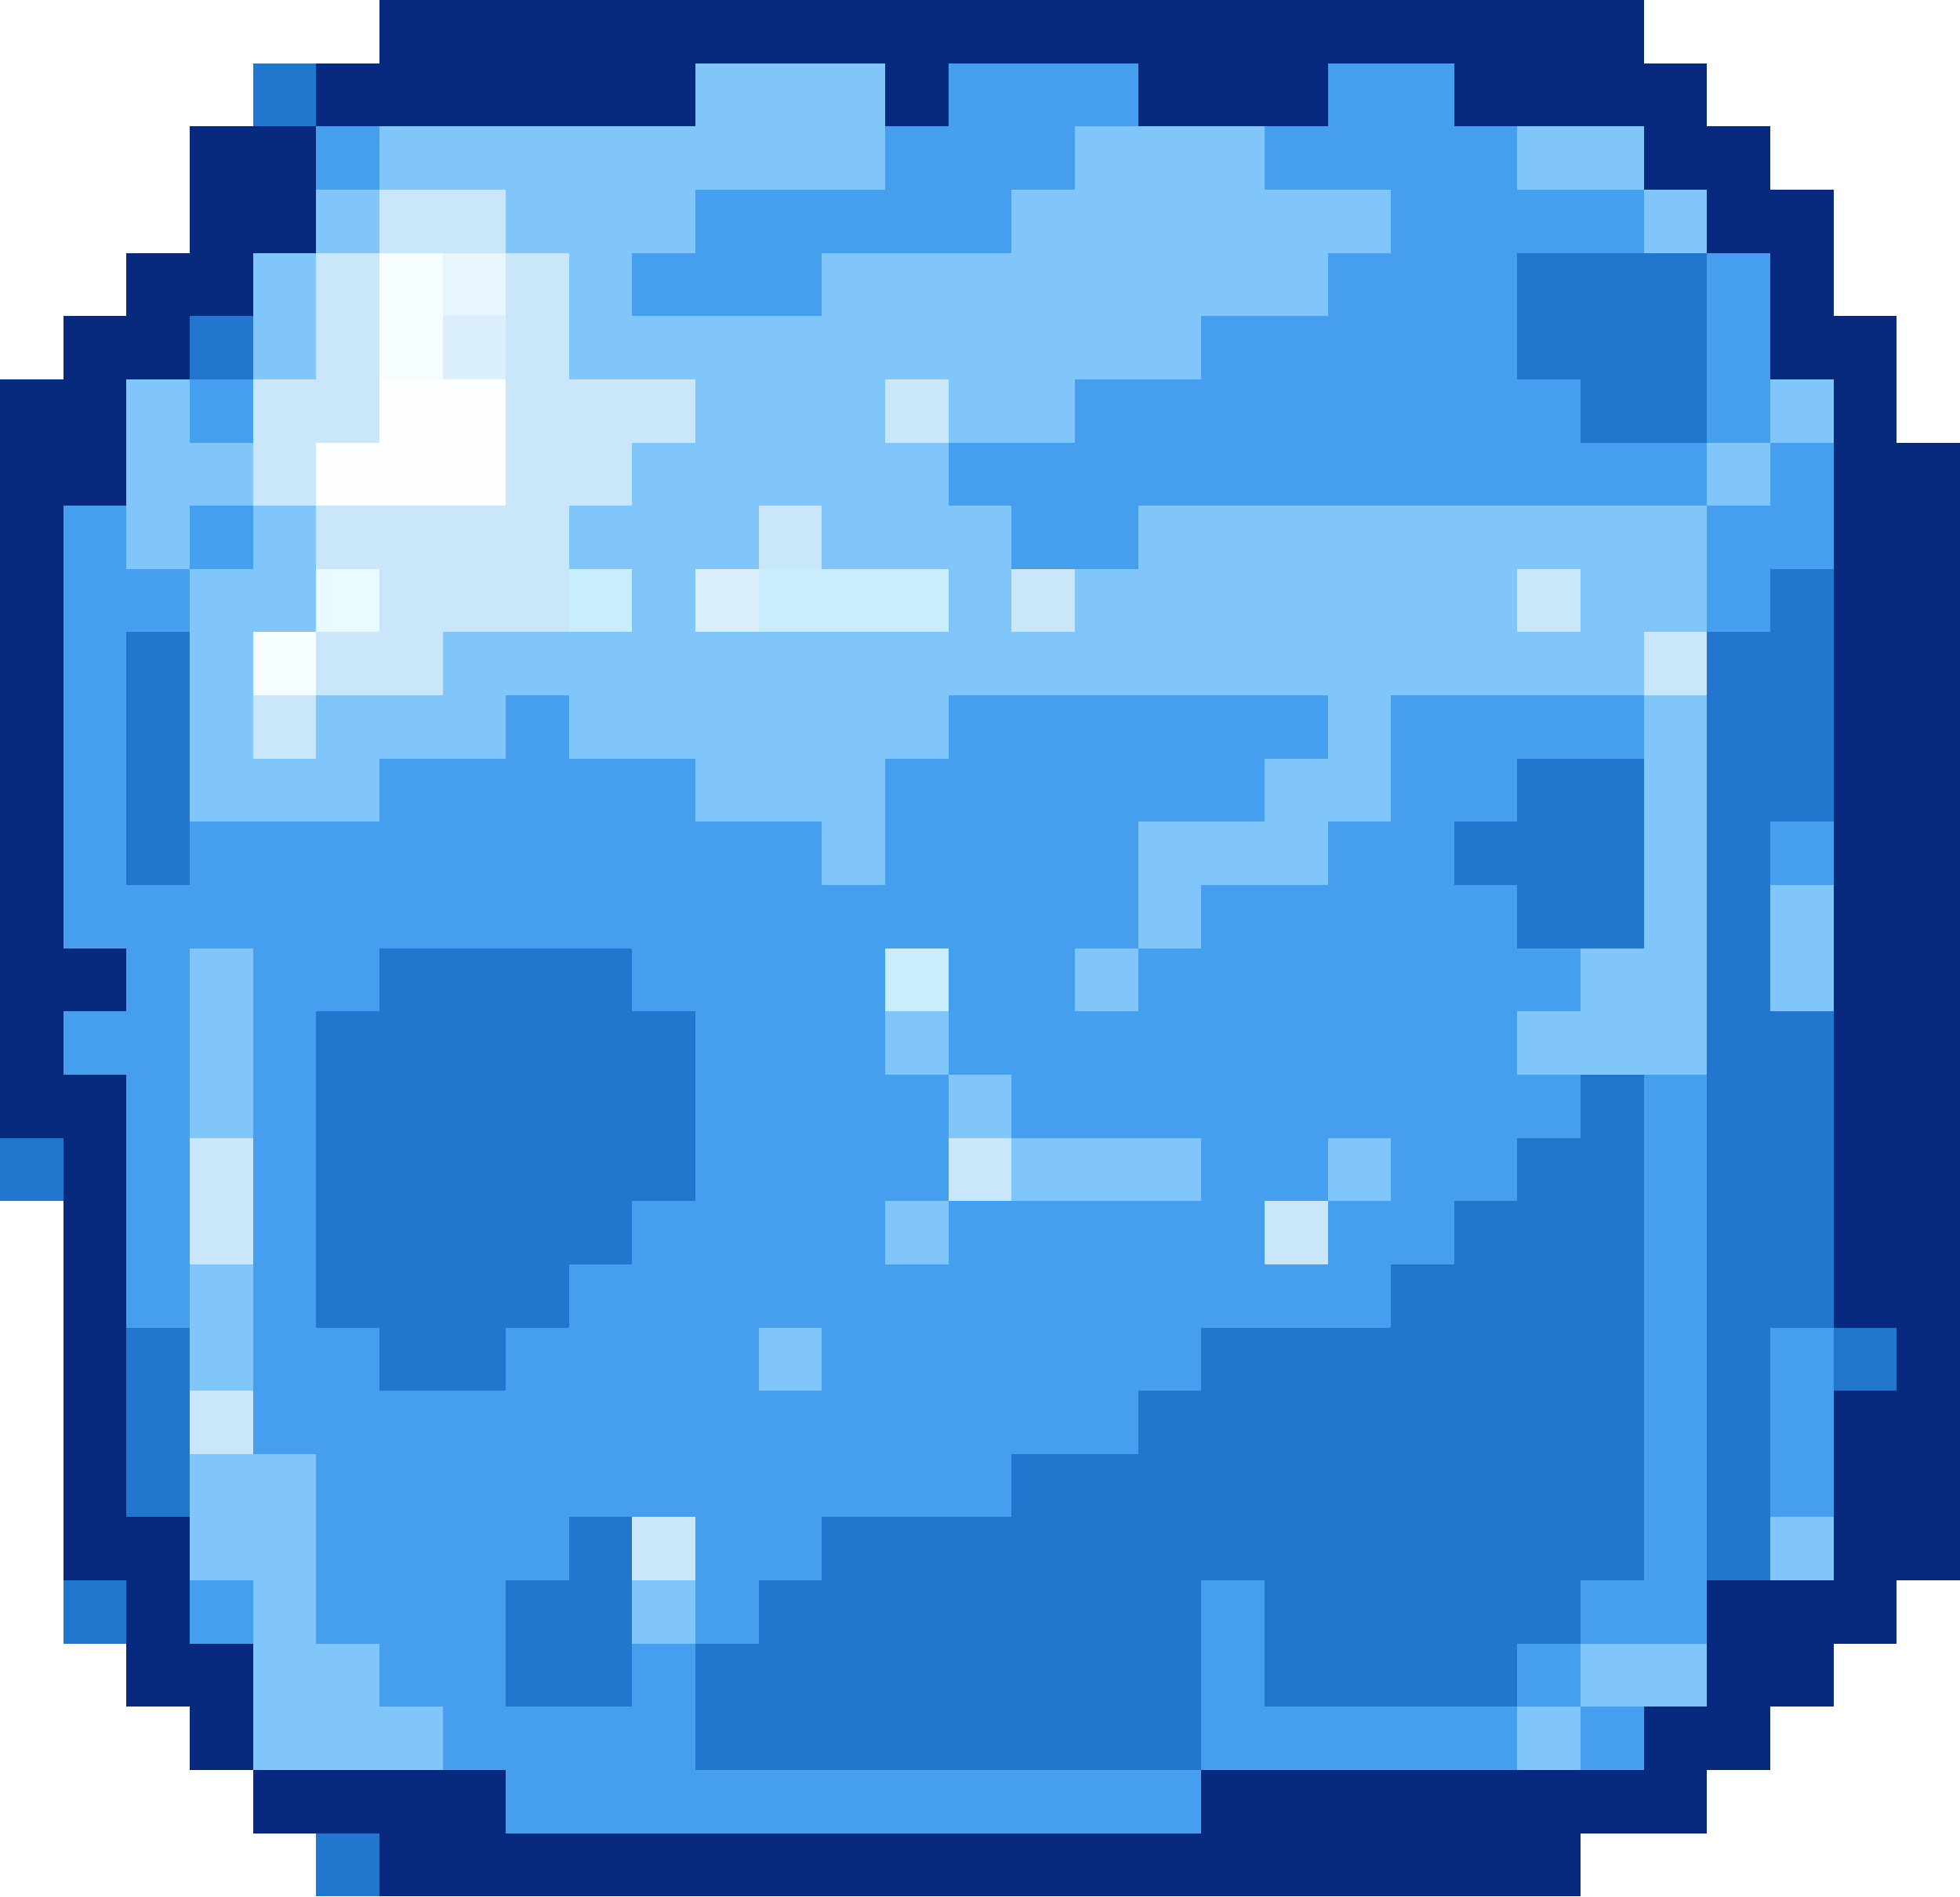
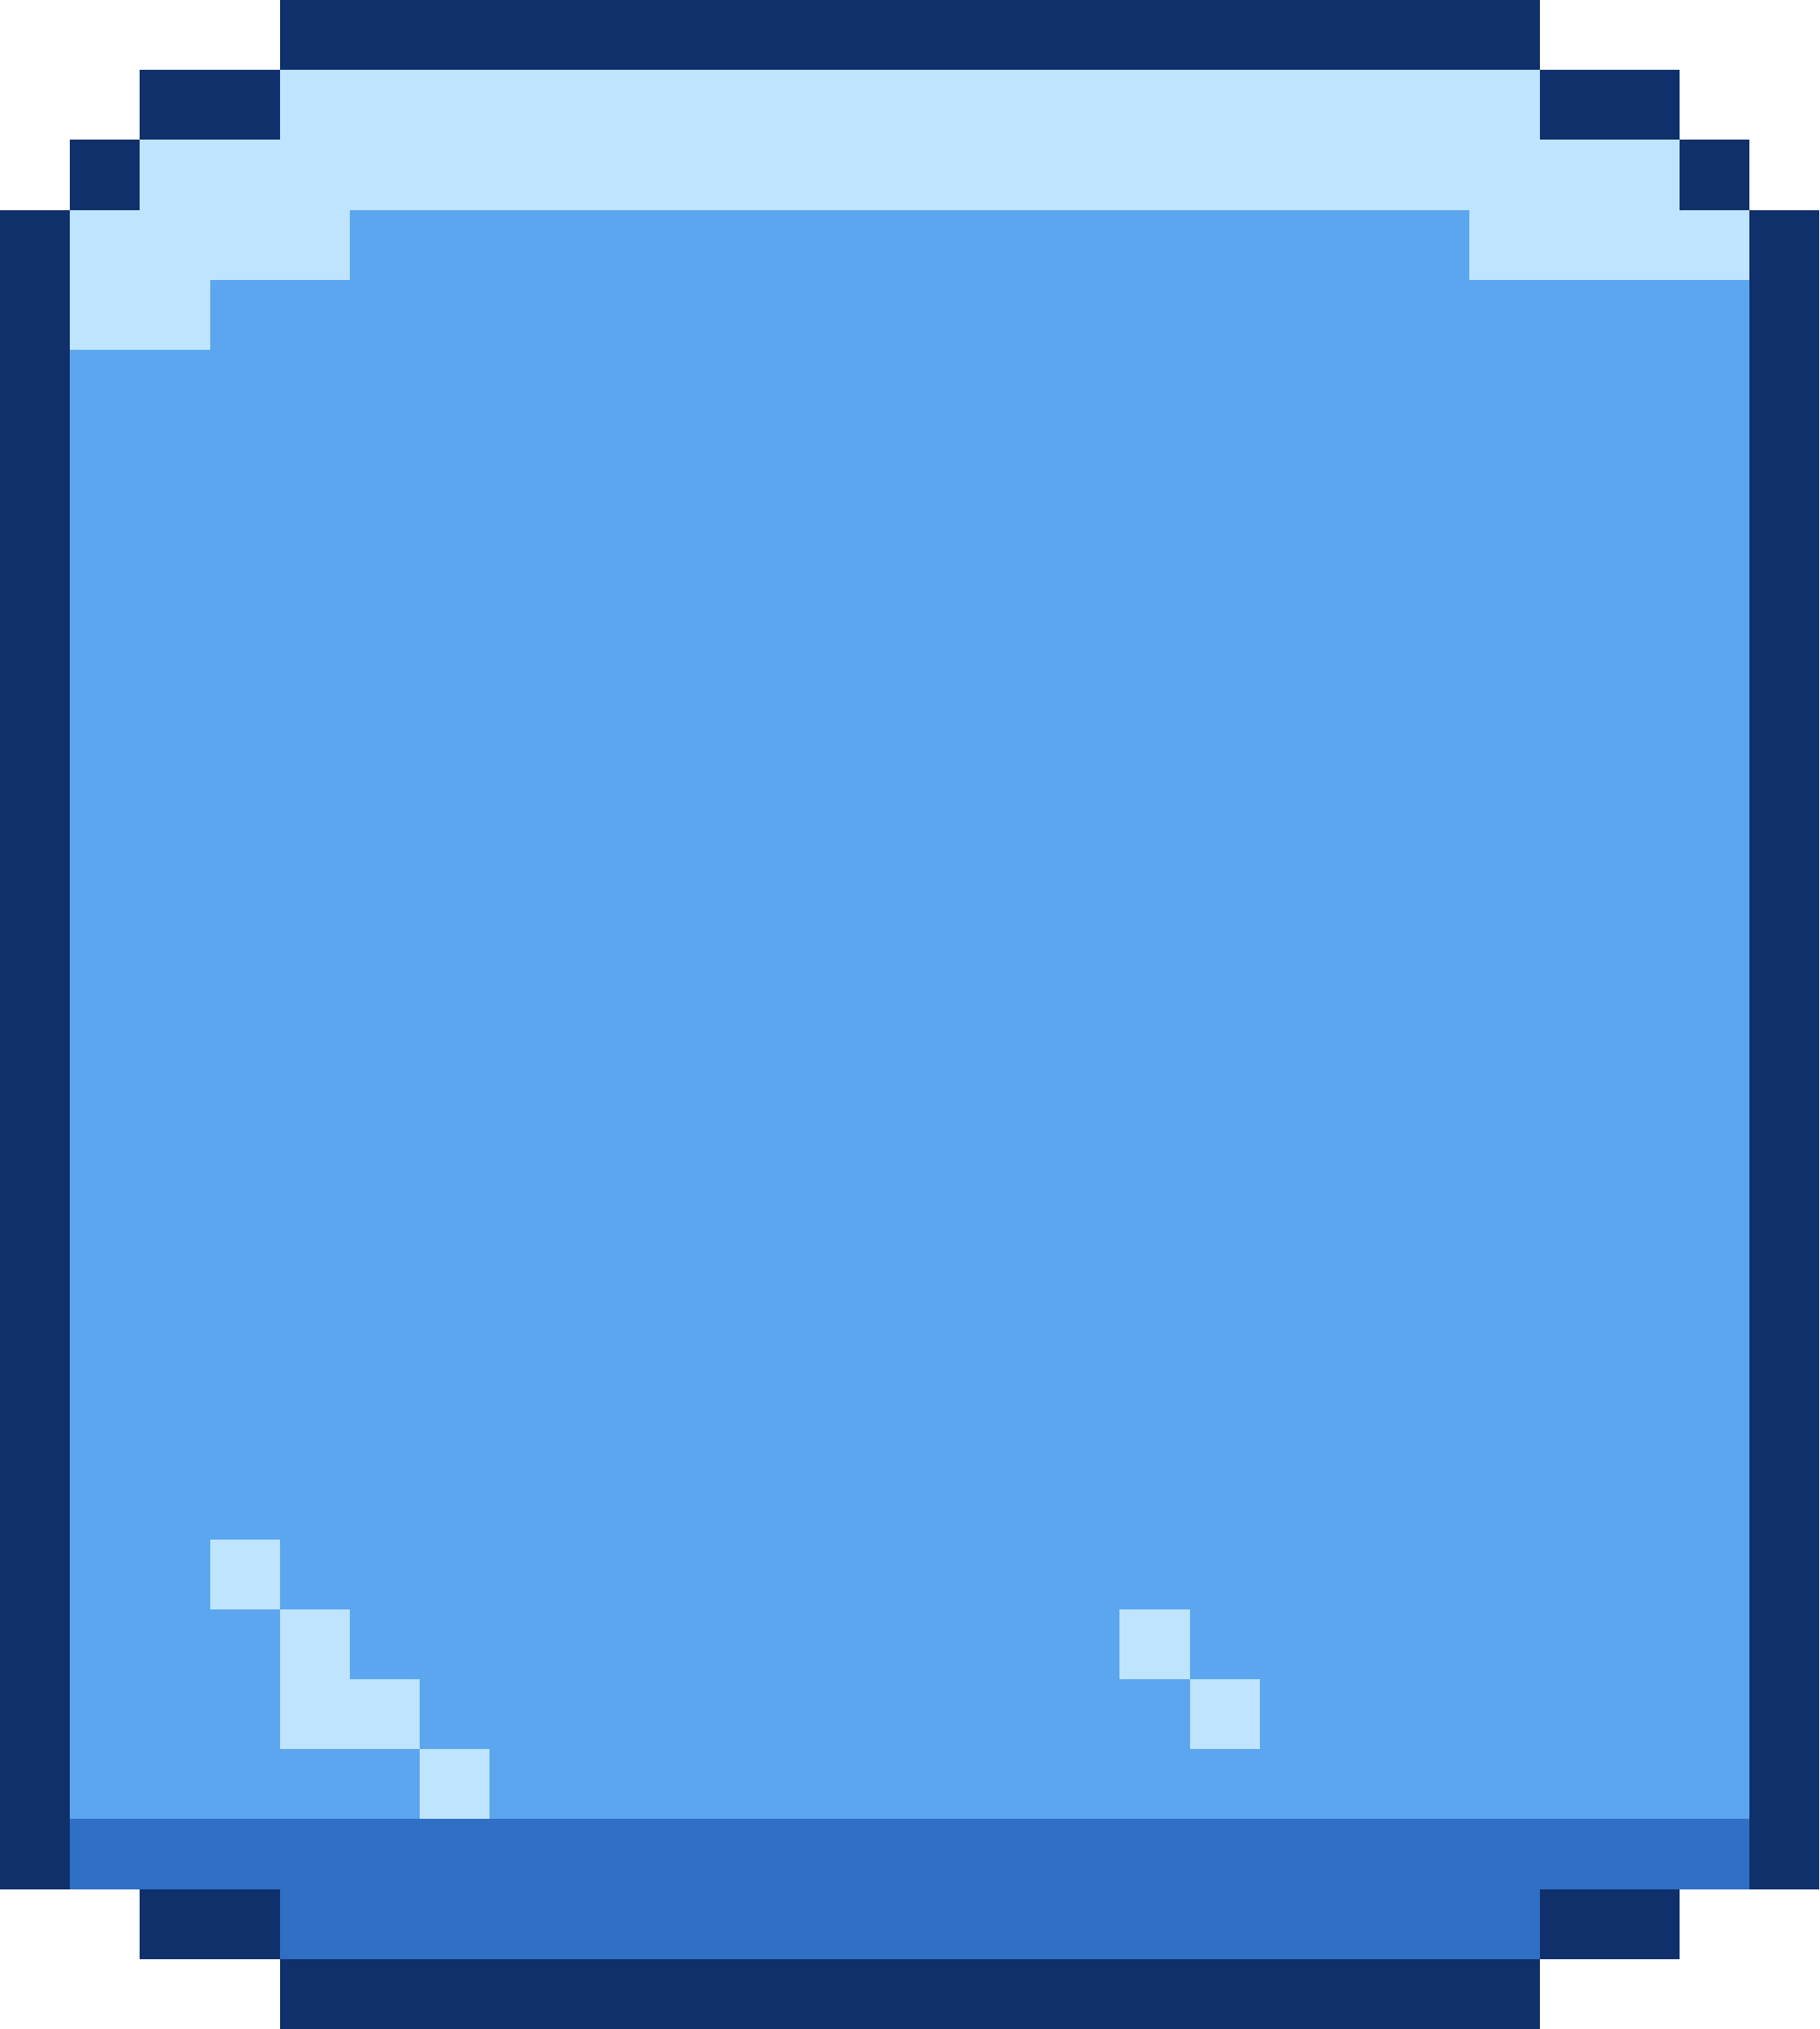
- <svg xmlns="http://www.w3.org/2000/svg" width="31" height="30" viewBox="0 0 31 30" shape-rendering="crispEdges">
-   <rect x="6" y="0" width="20" height="1" fill="#07297e" />
-   <rect x="4" y="1" width="1" height="1" fill="#2376cd" />
-   <rect x="5" y="1" width="6" height="1" fill="#07297e" />
-   <rect x="11" y="1" width="3" height="1" fill="#81c6fa" />
-   <rect x="14" y="1" width="1" height="1" fill="#07297e" />
-   <rect x="15" y="1" width="3" height="1" fill="#469eef" />
-   <rect x="18" y="1" width="3" height="1" fill="#07297e" />
-   <rect x="21" y="1" width="2" height="1" fill="#469eef" />
-   <rect x="23" y="1" width="4" height="1" fill="#07297e" />
-   <rect x="3" y="2" width="2" height="1" fill="#07297e" />
-   <rect x="5" y="2" width="1" height="1" fill="#469eef" />
-   <rect x="6" y="2" width="8" height="1" fill="#81c6fa" />
-   <rect x="14" y="2" width="3" height="1" fill="#469eef" />
-   <rect x="17" y="2" width="3" height="1" fill="#81c6fa" />
-   <rect x="20" y="2" width="4" height="1" fill="#469eef" />
-   <rect x="24" y="2" width="2" height="1" fill="#81c6fa" />
-   <rect x="26" y="2" width="2" height="1" fill="#07297e" />
-   <rect x="3" y="3" width="2" height="1" fill="#07297e" />
-   <rect x="5" y="3" width="1" height="1" fill="#81c6fa" />
-   <rect x="6" y="3" width="2" height="1" fill="#c9e6fa" />
-   <rect x="8" y="3" width="3" height="1" fill="#81c6fa" />
-   <rect x="11" y="3" width="5" height="1" fill="#469eef" />
-   <rect x="16" y="3" width="6" height="1" fill="#81c6fa" />
-   <rect x="22" y="3" width="4" height="1" fill="#469eef" />
-   <rect x="26" y="3" width="1" height="1" fill="#81c6fa" />
-   <rect x="27" y="3" width="2" height="1" fill="#07297e" />
-   <rect x="2" y="4" width="2" height="1" fill="#07297e" />
-   <rect x="4" y="4" width="1" height="1" fill="#81c6fa" />
-   <rect x="5" y="4" width="1" height="1" fill="#c9e6fa" />
-   <rect x="6" y="4" width="1" height="1" fill="#f6fdfe" />
-   <rect x="7" y="4" width="1" height="1" fill="#e7f6fc" />
-   <rect x="8" y="4" width="1" height="1" fill="#c9e6fa" />
-   <rect x="9" y="4" width="1" height="1" fill="#81c6fa" />
-   <rect x="10" y="4" width="3" height="1" fill="#469eef" />
-   <rect x="13" y="4" width="8" height="1" fill="#81c6fa" />
-   <rect x="21" y="4" width="3" height="1" fill="#469eef" />
-   <rect x="24" y="4" width="3" height="1" fill="#2376cd" />
-   <rect x="27" y="4" width="1" height="1" fill="#469eef" />
-   <rect x="28" y="4" width="1" height="1" fill="#07297e" />
-   <rect x="1" y="5" width="2" height="1" fill="#07297e" />
-   <rect x="3" y="5" width="1" height="1" fill="#2376cd" />
-   <rect x="4" y="5" width="1" height="1" fill="#81c6fa" />
-   <rect x="5" y="5" width="1" height="1" fill="#c9e6fa" />
-   <rect x="6" y="5" width="1" height="1" fill="#f6fdfe" />
-   <rect x="7" y="5" width="1" height="1" fill="#daeffb" />
-   <rect x="8" y="5" width="1" height="1" fill="#c9e6fa" />
-   <rect x="9" y="5" width="10" height="1" fill="#81c6fa" />
-   <rect x="19" y="5" width="5" height="1" fill="#469eef" />
-   <rect x="24" y="5" width="3" height="1" fill="#2376cd" />
-   <rect x="27" y="5" width="1" height="1" fill="#469eef" />
-   <rect x="28" y="5" width="2" height="1" fill="#07297e" />
-   <rect x="0" y="6" width="2" height="1" fill="#07297e" />
-   <rect x="2" y="6" width="1" height="1" fill="#81c6fa" />
-   <rect x="3" y="6" width="1" height="1" fill="#469eef" />
-   <rect x="4" y="6" width="2" height="1" fill="#c9e6fa" />
-   <rect x="6" y="6" width="2" height="1" fill="#fdfefe" />
-   <rect x="8" y="6" width="3" height="1" fill="#c9e6fa" />
-   <rect x="11" y="6" width="3" height="1" fill="#81c6fa" />
-   <rect x="14" y="6" width="1" height="1" fill="#c9e6fa" />
-   <rect x="15" y="6" width="2" height="1" fill="#81c6fa" />
-   <rect x="17" y="6" width="8" height="1" fill="#469eef" />
-   <rect x="25" y="6" width="2" height="1" fill="#2376cd" />
-   <rect x="27" y="6" width="1" height="1" fill="#469eef" />
-   <rect x="28" y="6" width="1" height="1" fill="#81c6fa" />
-   <rect x="29" y="6" width="1" height="1" fill="#07297e" />
-   <rect x="0" y="7" width="2" height="1" fill="#07297e" />
-   <rect x="2" y="7" width="2" height="1" fill="#81c6fa" />
-   <rect x="4" y="7" width="1" height="1" fill="#c9e6fa" />
-   <rect x="5" y="7" width="3" height="1" fill="#fdfefe" />
-   <rect x="8" y="7" width="2" height="1" fill="#c9e6fa" />
-   <rect x="10" y="7" width="5" height="1" fill="#81c6fa" />
-   <rect x="15" y="7" width="12" height="1" fill="#469eef" />
-   <rect x="27" y="7" width="1" height="1" fill="#81c6fa" />
-   <rect x="28" y="7" width="1" height="1" fill="#469eef" />
-   <rect x="29" y="7" width="2" height="1" fill="#07297e" />
-   <rect x="0" y="8" width="1" height="1" fill="#07297e" />
-   <rect x="1" y="8" width="1" height="1" fill="#469eef" />
-   <rect x="2" y="8" width="1" height="1" fill="#81c6fa" />
-   <rect x="3" y="8" width="1" height="1" fill="#469eef" />
-   <rect x="4" y="8" width="1" height="1" fill="#81c6fa" />
-   <rect x="5" y="8" width="4" height="1" fill="#c9e6fa" />
-   <rect x="9" y="8" width="3" height="1" fill="#81c6fa" />
-   <rect x="12" y="8" width="1" height="1" fill="#c9e6fa" />
-   <rect x="13" y="8" width="3" height="1" fill="#81c6fa" />
-   <rect x="16" y="8" width="2" height="1" fill="#469eef" />
-   <rect x="18" y="8" width="9" height="1" fill="#81c6fa" />
-   <rect x="27" y="8" width="2" height="1" fill="#469eef" />
-   <rect x="29" y="8" width="2" height="1" fill="#07297e" />
-   <rect x="0" y="9" width="1" height="1" fill="#07297e" />
-   <rect x="1" y="9" width="2" height="1" fill="#469eef" />
-   <rect x="3" y="9" width="2" height="1" fill="#81c6fa" />
-   <rect x="5" y="9" width="1" height="1" fill="#e9fbfe" />
-   <rect x="6" y="9" width="3" height="1" fill="#c9e6fa" />
-   <rect x="9" y="9" width="1" height="1" fill="#c9edfd" />
-   <rect x="10" y="9" width="1" height="1" fill="#81c6fa" />
-   <rect x="11" y="9" width="1" height="1" fill="#daeffb" />
-   <rect x="12" y="9" width="3" height="1" fill="#c9edfd" />
-   <rect x="15" y="9" width="1" height="1" fill="#81c6fa" />
-   <rect x="16" y="9" width="1" height="1" fill="#c9e6fa" />
-   <rect x="17" y="9" width="7" height="1" fill="#81c6fa" />
-   <rect x="24" y="9" width="1" height="1" fill="#c9e6fa" />
-   <rect x="25" y="9" width="2" height="1" fill="#81c6fa" />
-   <rect x="27" y="9" width="1" height="1" fill="#469eef" />
-   <rect x="28" y="9" width="1" height="1" fill="#2376cd" />
-   <rect x="29" y="9" width="2" height="1" fill="#07297e" />
-   <rect x="0" y="10" width="1" height="1" fill="#07297e" />
-   <rect x="1" y="10" width="1" height="1" fill="#469eef" />
-   <rect x="2" y="10" width="1" height="1" fill="#2376cd" />
-   <rect x="3" y="10" width="1" height="1" fill="#81c6fa" />
-   <rect x="4" y="10" width="1" height="1" fill="#f6fdfe" />
-   <rect x="5" y="10" width="2" height="1" fill="#c9e6fa" />
-   <rect x="7" y="10" width="19" height="1" fill="#81c6fa" />
-   <rect x="26" y="10" width="1" height="1" fill="#c9e6fa" />
-   <rect x="27" y="10" width="2" height="1" fill="#2376cd" />
-   <rect x="29" y="10" width="2" height="1" fill="#07297e" />
-   <rect x="0" y="11" width="1" height="1" fill="#07297e" />
-   <rect x="1" y="11" width="1" height="1" fill="#469eef" />
-   <rect x="2" y="11" width="1" height="1" fill="#2376cd" />
-   <rect x="3" y="11" width="1" height="1" fill="#81c6fa" />
-   <rect x="4" y="11" width="1" height="1" fill="#c9e6fa" />
-   <rect x="5" y="11" width="3" height="1" fill="#81c6fa" />
-   <rect x="8" y="11" width="1" height="1" fill="#469eef" />
-   <rect x="9" y="11" width="6" height="1" fill="#81c6fa" />
-   <rect x="15" y="11" width="6" height="1" fill="#469eef" />
-   <rect x="21" y="11" width="1" height="1" fill="#81c6fa" />
-   <rect x="22" y="11" width="4" height="1" fill="#469eef" />
-   <rect x="26" y="11" width="1" height="1" fill="#81c6fa" />
-   <rect x="27" y="11" width="2" height="1" fill="#2376cd" />
-   <rect x="29" y="11" width="2" height="1" fill="#07297e" />
-   <rect x="0" y="12" width="1" height="1" fill="#07297e" />
-   <rect x="1" y="12" width="1" height="1" fill="#469eef" />
-   <rect x="2" y="12" width="1" height="1" fill="#2376cd" />
-   <rect x="3" y="12" width="3" height="1" fill="#81c6fa" />
-   <rect x="6" y="12" width="5" height="1" fill="#469eef" />
-   <rect x="11" y="12" width="3" height="1" fill="#81c6fa" />
-   <rect x="14" y="12" width="6" height="1" fill="#469eef" />
-   <rect x="20" y="12" width="2" height="1" fill="#81c6fa" />
-   <rect x="22" y="12" width="2" height="1" fill="#469eef" />
-   <rect x="24" y="12" width="2" height="1" fill="#2376cd" />
-   <rect x="26" y="12" width="1" height="1" fill="#81c6fa" />
-   <rect x="27" y="12" width="2" height="1" fill="#2376cd" />
-   <rect x="29" y="12" width="2" height="1" fill="#07297e" />
-   <rect x="0" y="13" width="1" height="1" fill="#07297e" />
-   <rect x="1" y="13" width="1" height="1" fill="#469eef" />
-   <rect x="2" y="13" width="1" height="1" fill="#2376cd" />
-   <rect x="3" y="13" width="10" height="1" fill="#469eef" />
-   <rect x="13" y="13" width="1" height="1" fill="#81c6fa" />
-   <rect x="14" y="13" width="4" height="1" fill="#469eef" />
-   <rect x="18" y="13" width="3" height="1" fill="#81c6fa" />
-   <rect x="21" y="13" width="2" height="1" fill="#469eef" />
-   <rect x="23" y="13" width="3" height="1" fill="#2376cd" />
-   <rect x="26" y="13" width="1" height="1" fill="#81c6fa" />
-   <rect x="27" y="13" width="1" height="1" fill="#2376cd" />
-   <rect x="28" y="13" width="1" height="1" fill="#469eef" />
-   <rect x="29" y="13" width="2" height="1" fill="#07297e" />
-   <rect x="0" y="14" width="1" height="1" fill="#07297e" />
-   <rect x="1" y="14" width="17" height="1" fill="#469eef" />
-   <rect x="18" y="14" width="1" height="1" fill="#81c6fa" />
-   <rect x="19" y="14" width="5" height="1" fill="#469eef" />
-   <rect x="24" y="14" width="2" height="1" fill="#2376cd" />
-   <rect x="26" y="14" width="1" height="1" fill="#81c6fa" />
-   <rect x="27" y="14" width="1" height="1" fill="#2376cd" />
-   <rect x="28" y="14" width="1" height="1" fill="#81c6fa" />
-   <rect x="29" y="14" width="2" height="1" fill="#07297e" />
-   <rect x="0" y="15" width="2" height="1" fill="#07297e" />
-   <rect x="2" y="15" width="1" height="1" fill="#469eef" />
-   <rect x="3" y="15" width="1" height="1" fill="#81c6fa" />
-   <rect x="4" y="15" width="2" height="1" fill="#469eef" />
-   <rect x="6" y="15" width="4" height="1" fill="#2376cd" />
-   <rect x="10" y="15" width="4" height="1" fill="#469eef" />
-   <rect x="14" y="15" width="1" height="1" fill="#c9edfd" />
-   <rect x="15" y="15" width="2" height="1" fill="#469eef" />
-   <rect x="17" y="15" width="1" height="1" fill="#81c6fa" />
-   <rect x="18" y="15" width="7" height="1" fill="#469eef" />
-   <rect x="25" y="15" width="2" height="1" fill="#81c6fa" />
-   <rect x="27" y="15" width="1" height="1" fill="#2376cd" />
-   <rect x="28" y="15" width="1" height="1" fill="#81c6fa" />
-   <rect x="29" y="15" width="2" height="1" fill="#07297e" />
-   <rect x="0" y="16" width="1" height="1" fill="#07297e" />
-   <rect x="1" y="16" width="2" height="1" fill="#469eef" />
-   <rect x="3" y="16" width="1" height="1" fill="#81c6fa" />
-   <rect x="4" y="16" width="1" height="1" fill="#469eef" />
-   <rect x="5" y="16" width="6" height="1" fill="#2376cd" />
-   <rect x="11" y="16" width="3" height="1" fill="#469eef" />
-   <rect x="14" y="16" width="1" height="1" fill="#81c6fa" />
-   <rect x="15" y="16" width="9" height="1" fill="#469eef" />
-   <rect x="24" y="16" width="3" height="1" fill="#81c6fa" />
-   <rect x="27" y="16" width="2" height="1" fill="#2376cd" />
-   <rect x="29" y="16" width="2" height="1" fill="#07297e" />
-   <rect x="0" y="17" width="2" height="1" fill="#07297e" />
-   <rect x="2" y="17" width="1" height="1" fill="#469eef" />
-   <rect x="3" y="17" width="1" height="1" fill="#81c6fa" />
-   <rect x="4" y="17" width="1" height="1" fill="#469eef" />
-   <rect x="5" y="17" width="6" height="1" fill="#2376cd" />
-   <rect x="11" y="17" width="4" height="1" fill="#469eef" />
-   <rect x="15" y="17" width="1" height="1" fill="#81c6fa" />
-   <rect x="16" y="17" width="9" height="1" fill="#469eef" />
-   <rect x="25" y="17" width="1" height="1" fill="#2376cd" />
-   <rect x="26" y="17" width="1" height="1" fill="#469eef" />
-   <rect x="27" y="17" width="2" height="1" fill="#2376cd" />
-   <rect x="29" y="17" width="2" height="1" fill="#07297e" />
-   <rect x="0" y="18" width="1" height="1" fill="#2376cd" />
-   <rect x="1" y="18" width="1" height="1" fill="#07297e" />
-   <rect x="2" y="18" width="1" height="1" fill="#469eef" />
-   <rect x="3" y="18" width="1" height="1" fill="#c9e6fa" />
-   <rect x="4" y="18" width="1" height="1" fill="#469eef" />
-   <rect x="5" y="18" width="6" height="1" fill="#2376cd" />
-   <rect x="11" y="18" width="4" height="1" fill="#469eef" />
-   <rect x="15" y="18" width="1" height="1" fill="#c9e6fa" />
-   <rect x="16" y="18" width="3" height="1" fill="#81c6fa" />
-   <rect x="19" y="18" width="2" height="1" fill="#469eef" />
-   <rect x="21" y="18" width="1" height="1" fill="#81c6fa" />
-   <rect x="22" y="18" width="2" height="1" fill="#469eef" />
-   <rect x="24" y="18" width="2" height="1" fill="#2376cd" />
-   <rect x="26" y="18" width="1" height="1" fill="#469eef" />
-   <rect x="27" y="18" width="2" height="1" fill="#2376cd" />
-   <rect x="29" y="18" width="2" height="1" fill="#07297e" />
-   <rect x="1" y="19" width="1" height="1" fill="#07297e" />
-   <rect x="2" y="19" width="1" height="1" fill="#469eef" />
-   <rect x="3" y="19" width="1" height="1" fill="#c9e6fa" />
-   <rect x="4" y="19" width="1" height="1" fill="#469eef" />
-   <rect x="5" y="19" width="5" height="1" fill="#2376cd" />
-   <rect x="10" y="19" width="4" height="1" fill="#469eef" />
-   <rect x="14" y="19" width="1" height="1" fill="#81c6fa" />
-   <rect x="15" y="19" width="5" height="1" fill="#469eef" />
-   <rect x="20" y="19" width="1" height="1" fill="#c9e6fa" />
-   <rect x="21" y="19" width="2" height="1" fill="#469eef" />
-   <rect x="23" y="19" width="3" height="1" fill="#2376cd" />
-   <rect x="26" y="19" width="1" height="1" fill="#469eef" />
-   <rect x="27" y="19" width="2" height="1" fill="#2376cd" />
-   <rect x="29" y="19" width="2" height="1" fill="#07297e" />
-   <rect x="1" y="20" width="1" height="1" fill="#07297e" />
-   <rect x="2" y="20" width="1" height="1" fill="#469eef" />
-   <rect x="3" y="20" width="1" height="1" fill="#81c6fa" />
-   <rect x="4" y="20" width="1" height="1" fill="#469eef" />
-   <rect x="5" y="20" width="4" height="1" fill="#2376cd" />
-   <rect x="9" y="20" width="13" height="1" fill="#469eef" />
-   <rect x="22" y="20" width="4" height="1" fill="#2376cd" />
-   <rect x="26" y="20" width="1" height="1" fill="#469eef" />
-   <rect x="27" y="20" width="2" height="1" fill="#2376cd" />
-   <rect x="29" y="20" width="2" height="1" fill="#07297e" />
-   <rect x="1" y="21" width="1" height="1" fill="#07297e" />
-   <rect x="2" y="21" width="1" height="1" fill="#2376cd" />
-   <rect x="3" y="21" width="1" height="1" fill="#81c6fa" />
-   <rect x="4" y="21" width="2" height="1" fill="#469eef" />
-   <rect x="6" y="21" width="2" height="1" fill="#2376cd" />
-   <rect x="8" y="21" width="4" height="1" fill="#469eef" />
-   <rect x="12" y="21" width="1" height="1" fill="#81c6fa" />
-   <rect x="13" y="21" width="6" height="1" fill="#469eef" />
-   <rect x="19" y="21" width="7" height="1" fill="#2376cd" />
-   <rect x="26" y="21" width="1" height="1" fill="#469eef" />
-   <rect x="27" y="21" width="1" height="1" fill="#2376cd" />
-   <rect x="28" y="21" width="1" height="1" fill="#469eef" />
-   <rect x="29" y="21" width="1" height="1" fill="#2376cd" />
-   <rect x="30" y="21" width="1" height="1" fill="#07297e" />
-   <rect x="1" y="22" width="1" height="1" fill="#07297e" />
-   <rect x="2" y="22" width="1" height="1" fill="#2376cd" />
-   <rect x="3" y="22" width="1" height="1" fill="#c9e6fa" />
-   <rect x="4" y="22" width="14" height="1" fill="#469eef" />
-   <rect x="18" y="22" width="8" height="1" fill="#2376cd" />
-   <rect x="26" y="22" width="1" height="1" fill="#469eef" />
-   <rect x="27" y="22" width="1" height="1" fill="#2376cd" />
-   <rect x="28" y="22" width="1" height="1" fill="#469eef" />
-   <rect x="29" y="22" width="2" height="1" fill="#07297e" />
-   <rect x="1" y="23" width="1" height="1" fill="#07297e" />
-   <rect x="2" y="23" width="1" height="1" fill="#2376cd" />
-   <rect x="3" y="23" width="2" height="1" fill="#81c6fa" />
-   <rect x="5" y="23" width="11" height="1" fill="#469eef" />
-   <rect x="16" y="23" width="10" height="1" fill="#2376cd" />
-   <rect x="26" y="23" width="1" height="1" fill="#469eef" />
-   <rect x="27" y="23" width="1" height="1" fill="#2376cd" />
-   <rect x="28" y="23" width="1" height="1" fill="#469eef" />
-   <rect x="29" y="23" width="2" height="1" fill="#07297e" />
-   <rect x="1" y="24" width="2" height="1" fill="#07297e" />
-   <rect x="3" y="24" width="2" height="1" fill="#81c6fa" />
-   <rect x="5" y="24" width="4" height="1" fill="#469eef" />
-   <rect x="9" y="24" width="1" height="1" fill="#2376cd" />
-   <rect x="10" y="24" width="1" height="1" fill="#c9e6fa" />
-   <rect x="11" y="24" width="2" height="1" fill="#469eef" />
-   <rect x="13" y="24" width="13" height="1" fill="#2376cd" />
-   <rect x="26" y="24" width="1" height="1" fill="#469eef" />
-   <rect x="27" y="24" width="1" height="1" fill="#2376cd" />
-   <rect x="28" y="24" width="1" height="1" fill="#81c6fa" />
-   <rect x="29" y="24" width="2" height="1" fill="#07297e" />
-   <rect x="1" y="25" width="1" height="1" fill="#2376cd" />
-   <rect x="2" y="25" width="1" height="1" fill="#07297e" />
-   <rect x="3" y="25" width="1" height="1" fill="#469eef" />
-   <rect x="4" y="25" width="1" height="1" fill="#81c6fa" />
-   <rect x="5" y="25" width="3" height="1" fill="#469eef" />
-   <rect x="8" y="25" width="2" height="1" fill="#2376cd" />
-   <rect x="10" y="25" width="1" height="1" fill="#81c6fa" />
-   <rect x="11" y="25" width="1" height="1" fill="#469eef" />
-   <rect x="12" y="25" width="7" height="1" fill="#2376cd" />
-   <rect x="19" y="25" width="1" height="1" fill="#469eef" />
-   <rect x="20" y="25" width="5" height="1" fill="#2376cd" />
-   <rect x="25" y="25" width="2" height="1" fill="#469eef" />
-   <rect x="27" y="25" width="3" height="1" fill="#07297e" />
-   <rect x="2" y="26" width="2" height="1" fill="#07297e" />
-   <rect x="4" y="26" width="2" height="1" fill="#81c6fa" />
-   <rect x="6" y="26" width="2" height="1" fill="#469eef" />
-   <rect x="8" y="26" width="2" height="1" fill="#2376cd" />
-   <rect x="10" y="26" width="1" height="1" fill="#469eef" />
-   <rect x="11" y="26" width="8" height="1" fill="#2376cd" />
-   <rect x="19" y="26" width="1" height="1" fill="#469eef" />
-   <rect x="20" y="26" width="4" height="1" fill="#2376cd" />
-   <rect x="24" y="26" width="1" height="1" fill="#469eef" />
-   <rect x="25" y="26" width="2" height="1" fill="#81c6fa" />
-   <rect x="27" y="26" width="2" height="1" fill="#07297e" />
-   <rect x="3" y="27" width="1" height="1" fill="#07297e" />
-   <rect x="4" y="27" width="3" height="1" fill="#81c6fa" />
-   <rect x="7" y="27" width="4" height="1" fill="#469eef" />
-   <rect x="11" y="27" width="8" height="1" fill="#2376cd" />
-   <rect x="19" y="27" width="5" height="1" fill="#469eef" />
-   <rect x="24" y="27" width="1" height="1" fill="#81c6fa" />
-   <rect x="25" y="27" width="1" height="1" fill="#469eef" />
-   <rect x="26" y="27" width="2" height="1" fill="#07297e" />
-   <rect x="4" y="28" width="4" height="1" fill="#07297e" />
-   <rect x="8" y="28" width="11" height="1" fill="#469eef" />
-   <rect x="19" y="28" width="8" height="1" fill="#07297e" />
-   <rect x="5" y="29" width="1" height="1" fill="#2376cd" />
-   <rect x="6" y="29" width="19" height="1" fill="#07297e" />
+ <svg xmlns="http://www.w3.org/2000/svg" width="26" height="29" viewBox="0 0 26 29" shape-rendering="crispEdges">
+   <rect x="4" y="0" width="18" height="1" fill="#10306b" />
+   <rect x="2" y="1" width="2" height="1" fill="#10306b" />
+   <rect x="4" y="1" width="18" height="1" fill="#bfe4ff" />
+   <rect x="22" y="1" width="2" height="1" fill="#10306b" />
+   <rect x="1" y="2" width="1" height="1" fill="#10306b" />
+   <rect x="2" y="2" width="22" height="1" fill="#bfe4ff" />
+   <rect x="24" y="2" width="1" height="1" fill="#10306b" />
+   <rect x="0" y="3" width="1" height="1" fill="#10306b" />
+   <rect x="1" y="3" width="4" height="1" fill="#bfe4ff" />
+   <rect x="5" y="3" width="16" height="1" fill="#5ba6ef" />
+   <rect x="21" y="3" width="4" height="1" fill="#bfe4ff" />
+   <rect x="25" y="3" width="1" height="1" fill="#10306b" />
+   <rect x="0" y="4" width="1" height="1" fill="#10306b" />
+   <rect x="1" y="4" width="2" height="1" fill="#bfe4ff" />
+   <rect x="3" y="4" width="22" height="1" fill="#5ba6ef" />
+   <rect x="25" y="4" width="1" height="1" fill="#10306b" />
+   <rect x="0" y="5" width="1" height="1" fill="#10306b" />
+   <rect x="1" y="5" width="24" height="1" fill="#5ba6ef" />
+   <rect x="25" y="5" width="1" height="1" fill="#10306b" />
+   <rect x="0" y="6" width="1" height="1" fill="#10306b" />
+   <rect x="1" y="6" width="24" height="1" fill="#5ba6ef" />
+   <rect x="25" y="6" width="1" height="1" fill="#10306b" />
+   <rect x="0" y="7" width="1" height="1" fill="#10306b" />
+   <rect x="1" y="7" width="24" height="1" fill="#5ba6ef" />
+   <rect x="25" y="7" width="1" height="1" fill="#10306b" />
+   <rect x="0" y="8" width="1" height="1" fill="#10306b" />
+   <rect x="1" y="8" width="24" height="1" fill="#5ba6ef" />
+   <rect x="25" y="8" width="1" height="1" fill="#10306b" />
+   <rect x="0" y="9" width="1" height="1" fill="#10306b" />
+   <rect x="1" y="9" width="24" height="1" fill="#5ba6ef" />
+   <rect x="25" y="9" width="1" height="1" fill="#10306b" />
+   <rect x="0" y="10" width="1" height="1" fill="#10306b" />
+   <rect x="1" y="10" width="24" height="1" fill="#5ba6ef" />
+   <rect x="25" y="10" width="1" height="1" fill="#10306b" />
+   <rect x="0" y="11" width="1" height="1" fill="#10306b" />
+   <rect x="1" y="11" width="24" height="1" fill="#5ba6ef" />
+   <rect x="25" y="11" width="1" height="1" fill="#10306b" />
+   <rect x="0" y="12" width="1" height="1" fill="#10306b" />
+   <rect x="1" y="12" width="24" height="1" fill="#5ba6ef" />
+   <rect x="25" y="12" width="1" height="1" fill="#10306b" />
+   <rect x="0" y="13" width="1" height="1" fill="#10306b" />
+   <rect x="1" y="13" width="24" height="1" fill="#5ba6ef" />
+   <rect x="25" y="13" width="1" height="1" fill="#10306b" />
+   <rect x="0" y="14" width="1" height="1" fill="#10306b" />
+   <rect x="1" y="14" width="24" height="1" fill="#5ba6ef" />
+   <rect x="25" y="14" width="1" height="1" fill="#10306b" />
+   <rect x="0" y="15" width="1" height="1" fill="#10306b" />
+   <rect x="1" y="15" width="24" height="1" fill="#5ba6ef" />
+   <rect x="25" y="15" width="1" height="1" fill="#10306b" />
+   <rect x="0" y="16" width="1" height="1" fill="#10306b" />
+   <rect x="1" y="16" width="24" height="1" fill="#5ba6ef" />
+   <rect x="25" y="16" width="1" height="1" fill="#10306b" />
+   <rect x="0" y="17" width="1" height="1" fill="#10306b" />
+   <rect x="1" y="17" width="24" height="1" fill="#5ba6ef" />
+   <rect x="25" y="17" width="1" height="1" fill="#10306b" />
+   <rect x="0" y="18" width="1" height="1" fill="#10306b" />
+   <rect x="1" y="18" width="24" height="1" fill="#5ba6ef" />
+   <rect x="25" y="18" width="1" height="1" fill="#10306b" />
+   <rect x="0" y="19" width="1" height="1" fill="#10306b" />
+   <rect x="1" y="19" width="24" height="1" fill="#5ba6ef" />
+   <rect x="25" y="19" width="1" height="1" fill="#10306b" />
+   <rect x="0" y="20" width="1" height="1" fill="#10306b" />
+   <rect x="1" y="20" width="24" height="1" fill="#5ba6ef" />
+   <rect x="25" y="20" width="1" height="1" fill="#10306b" />
+   <rect x="0" y="21" width="1" height="1" fill="#10306b" />
+   <rect x="1" y="21" width="24" height="1" fill="#5ba6ef" />
+   <rect x="25" y="21" width="1" height="1" fill="#10306b" />
+   <rect x="0" y="22" width="1" height="1" fill="#10306b" />
+   <rect x="1" y="22" width="2" height="1" fill="#5ba6ef" />
+   <rect x="3" y="22" width="1" height="1" fill="#bfe4ff" />
+   <rect x="4" y="22" width="21" height="1" fill="#5ba6ef" />
+   <rect x="25" y="22" width="1" height="1" fill="#10306b" />
+   <rect x="0" y="23" width="1" height="1" fill="#10306b" />
+   <rect x="1" y="23" width="3" height="1" fill="#5ba6ef" />
+   <rect x="4" y="23" width="1" height="1" fill="#bfe4ff" />
+   <rect x="5" y="23" width="11" height="1" fill="#5ba6ef" />
+   <rect x="16" y="23" width="1" height="1" fill="#bfe4ff" />
+   <rect x="17" y="23" width="8" height="1" fill="#5ba6ef" />
+   <rect x="25" y="23" width="1" height="1" fill="#10306b" />
+   <rect x="0" y="24" width="1" height="1" fill="#10306b" />
+   <rect x="1" y="24" width="3" height="1" fill="#5ba6ef" />
+   <rect x="4" y="24" width="2" height="1" fill="#bfe4ff" />
+   <rect x="6" y="24" width="11" height="1" fill="#5ba6ef" />
+   <rect x="17" y="24" width="1" height="1" fill="#bfe4ff" />
+   <rect x="18" y="24" width="7" height="1" fill="#5ba6ef" />
+   <rect x="25" y="24" width="1" height="1" fill="#10306b" />
+   <rect x="0" y="25" width="1" height="1" fill="#10306b" />
+   <rect x="1" y="25" width="5" height="1" fill="#5ba6ef" />
+   <rect x="6" y="25" width="1" height="1" fill="#bfe4ff" />
+   <rect x="7" y="25" width="18" height="1" fill="#5ba6ef" />
+   <rect x="25" y="25" width="1" height="1" fill="#10306b" />
+   <rect x="0" y="26" width="1" height="1" fill="#10306b" />
+   <rect x="1" y="26" width="24" height="1" fill="#2f6fc4" />
+   <rect x="25" y="26" width="1" height="1" fill="#10306b" />
+   <rect x="2" y="27" width="2" height="1" fill="#10306b" />
+   <rect x="4" y="27" width="18" height="1" fill="#2f6fc4" />
+   <rect x="22" y="27" width="2" height="1" fill="#10306b" />
+   <rect x="4" y="28" width="18" height="1" fill="#10306b" />
</svg>
